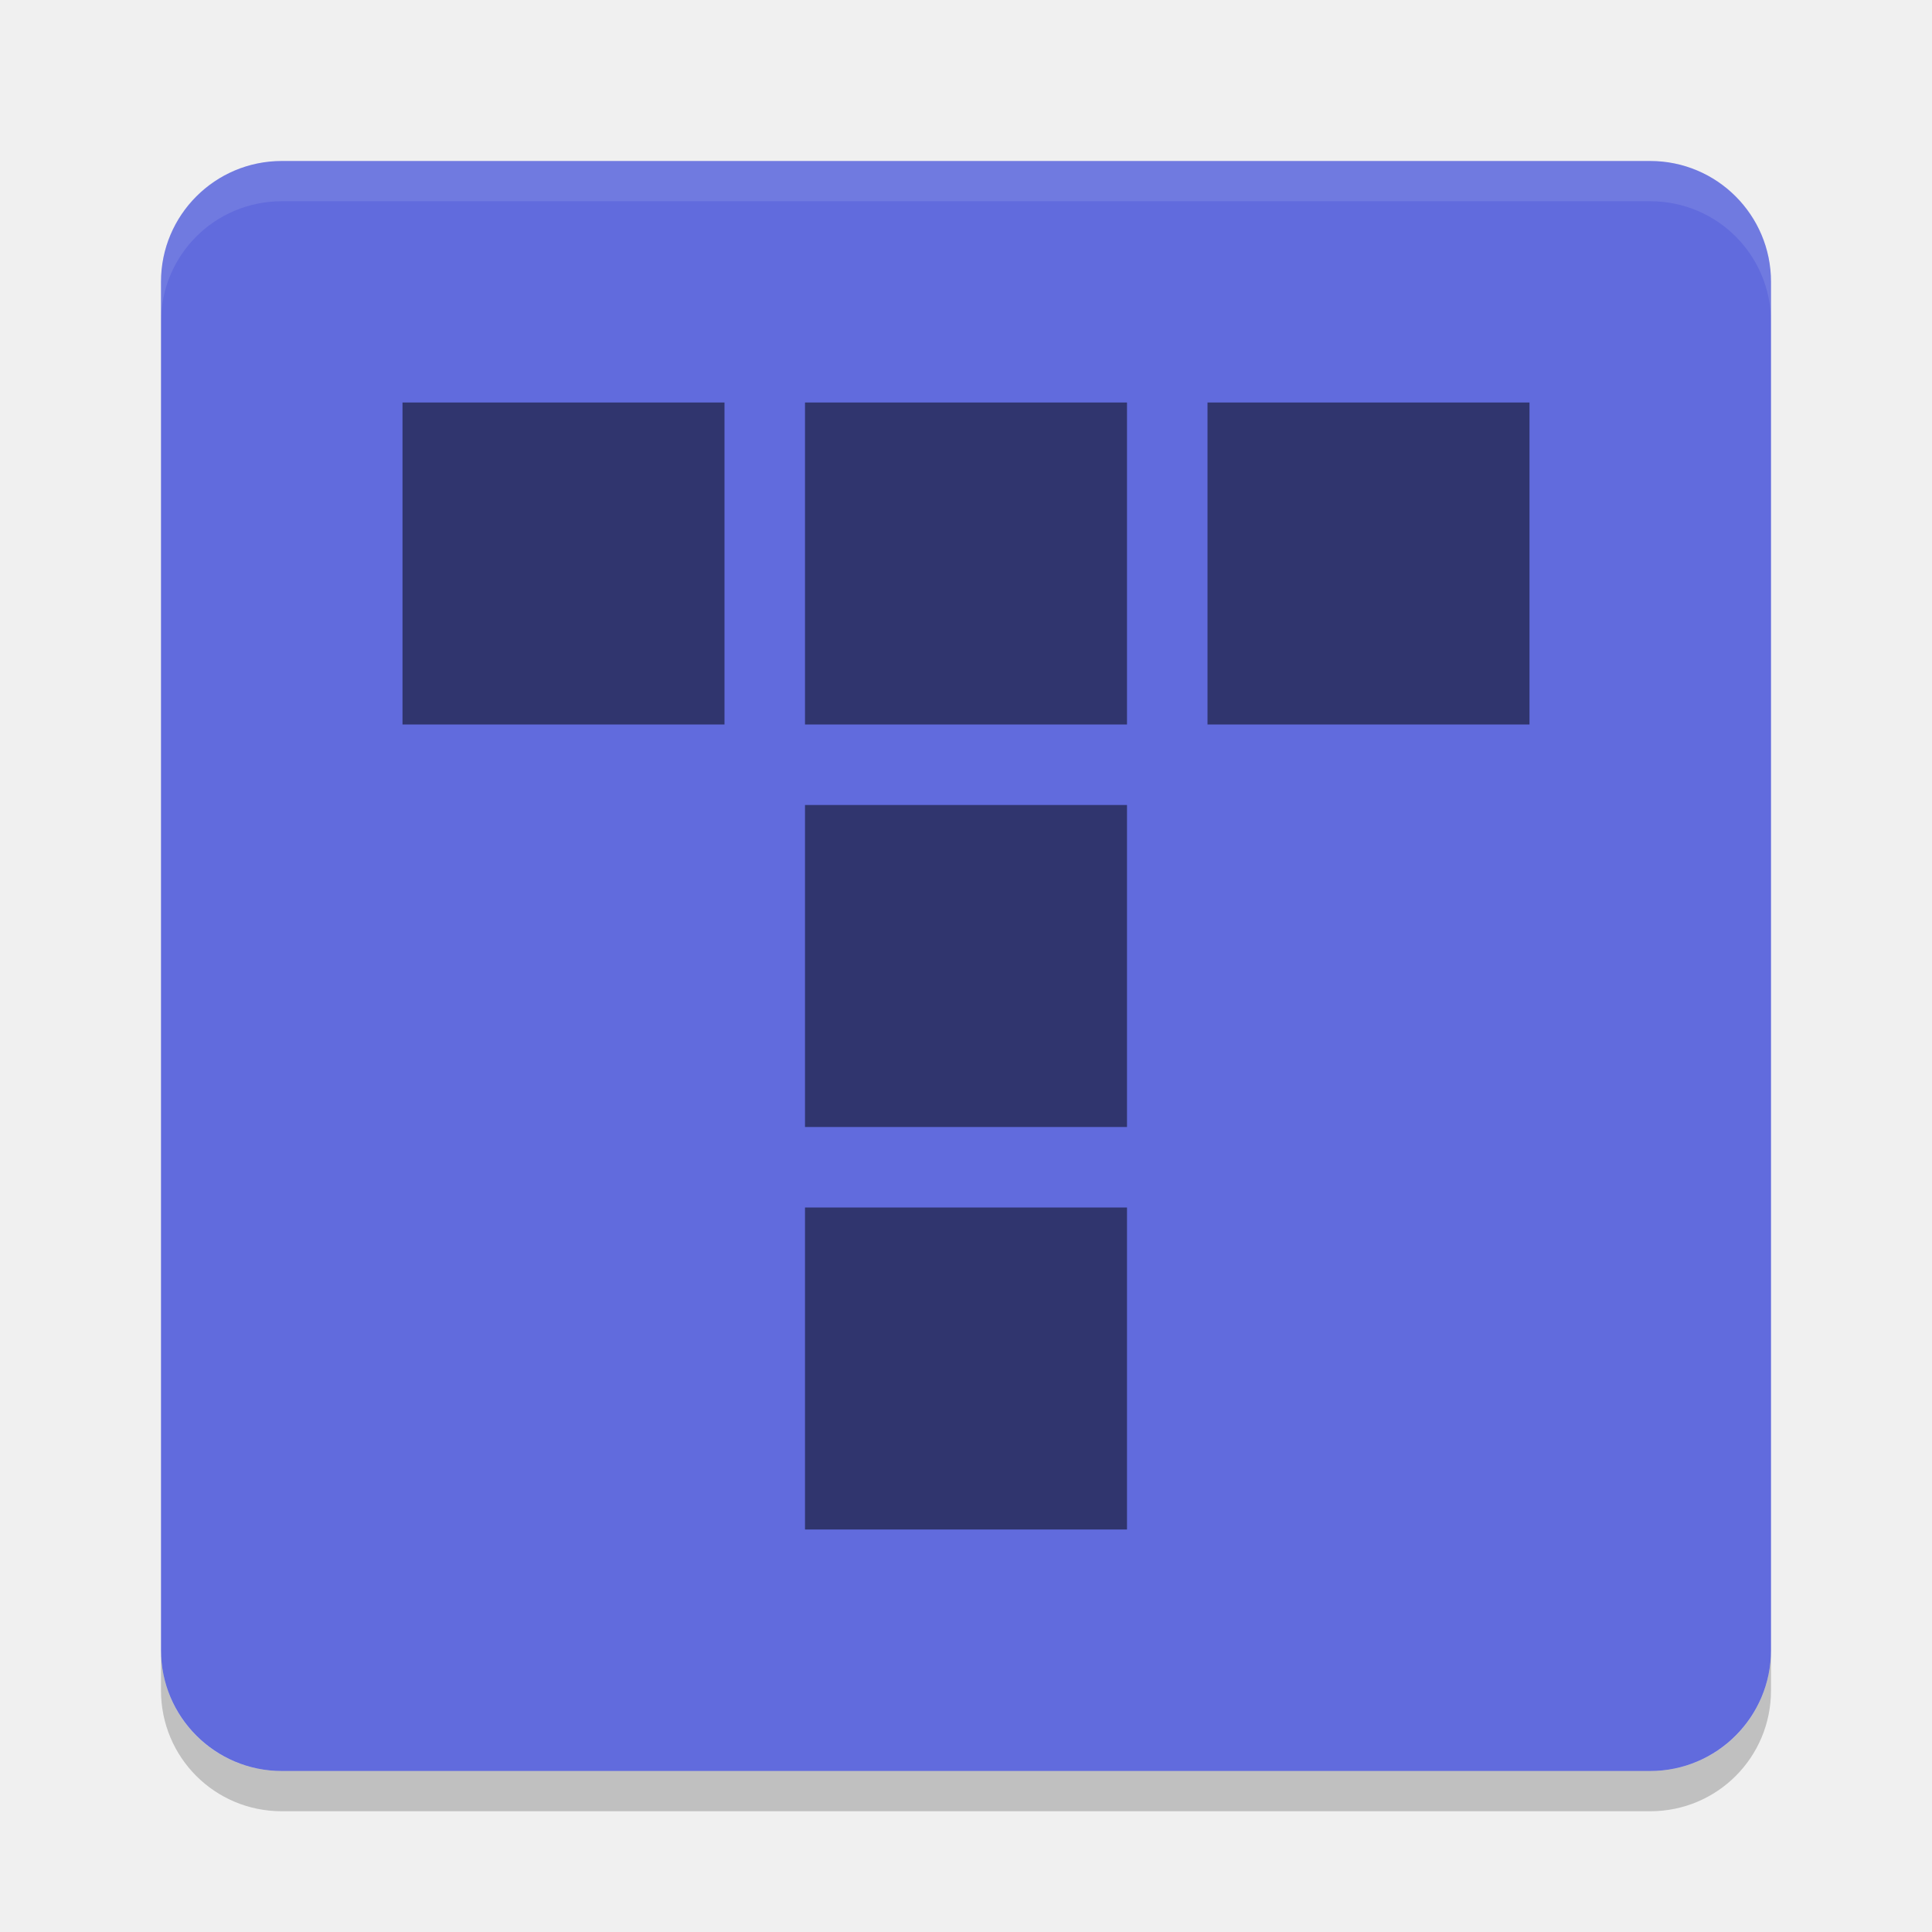
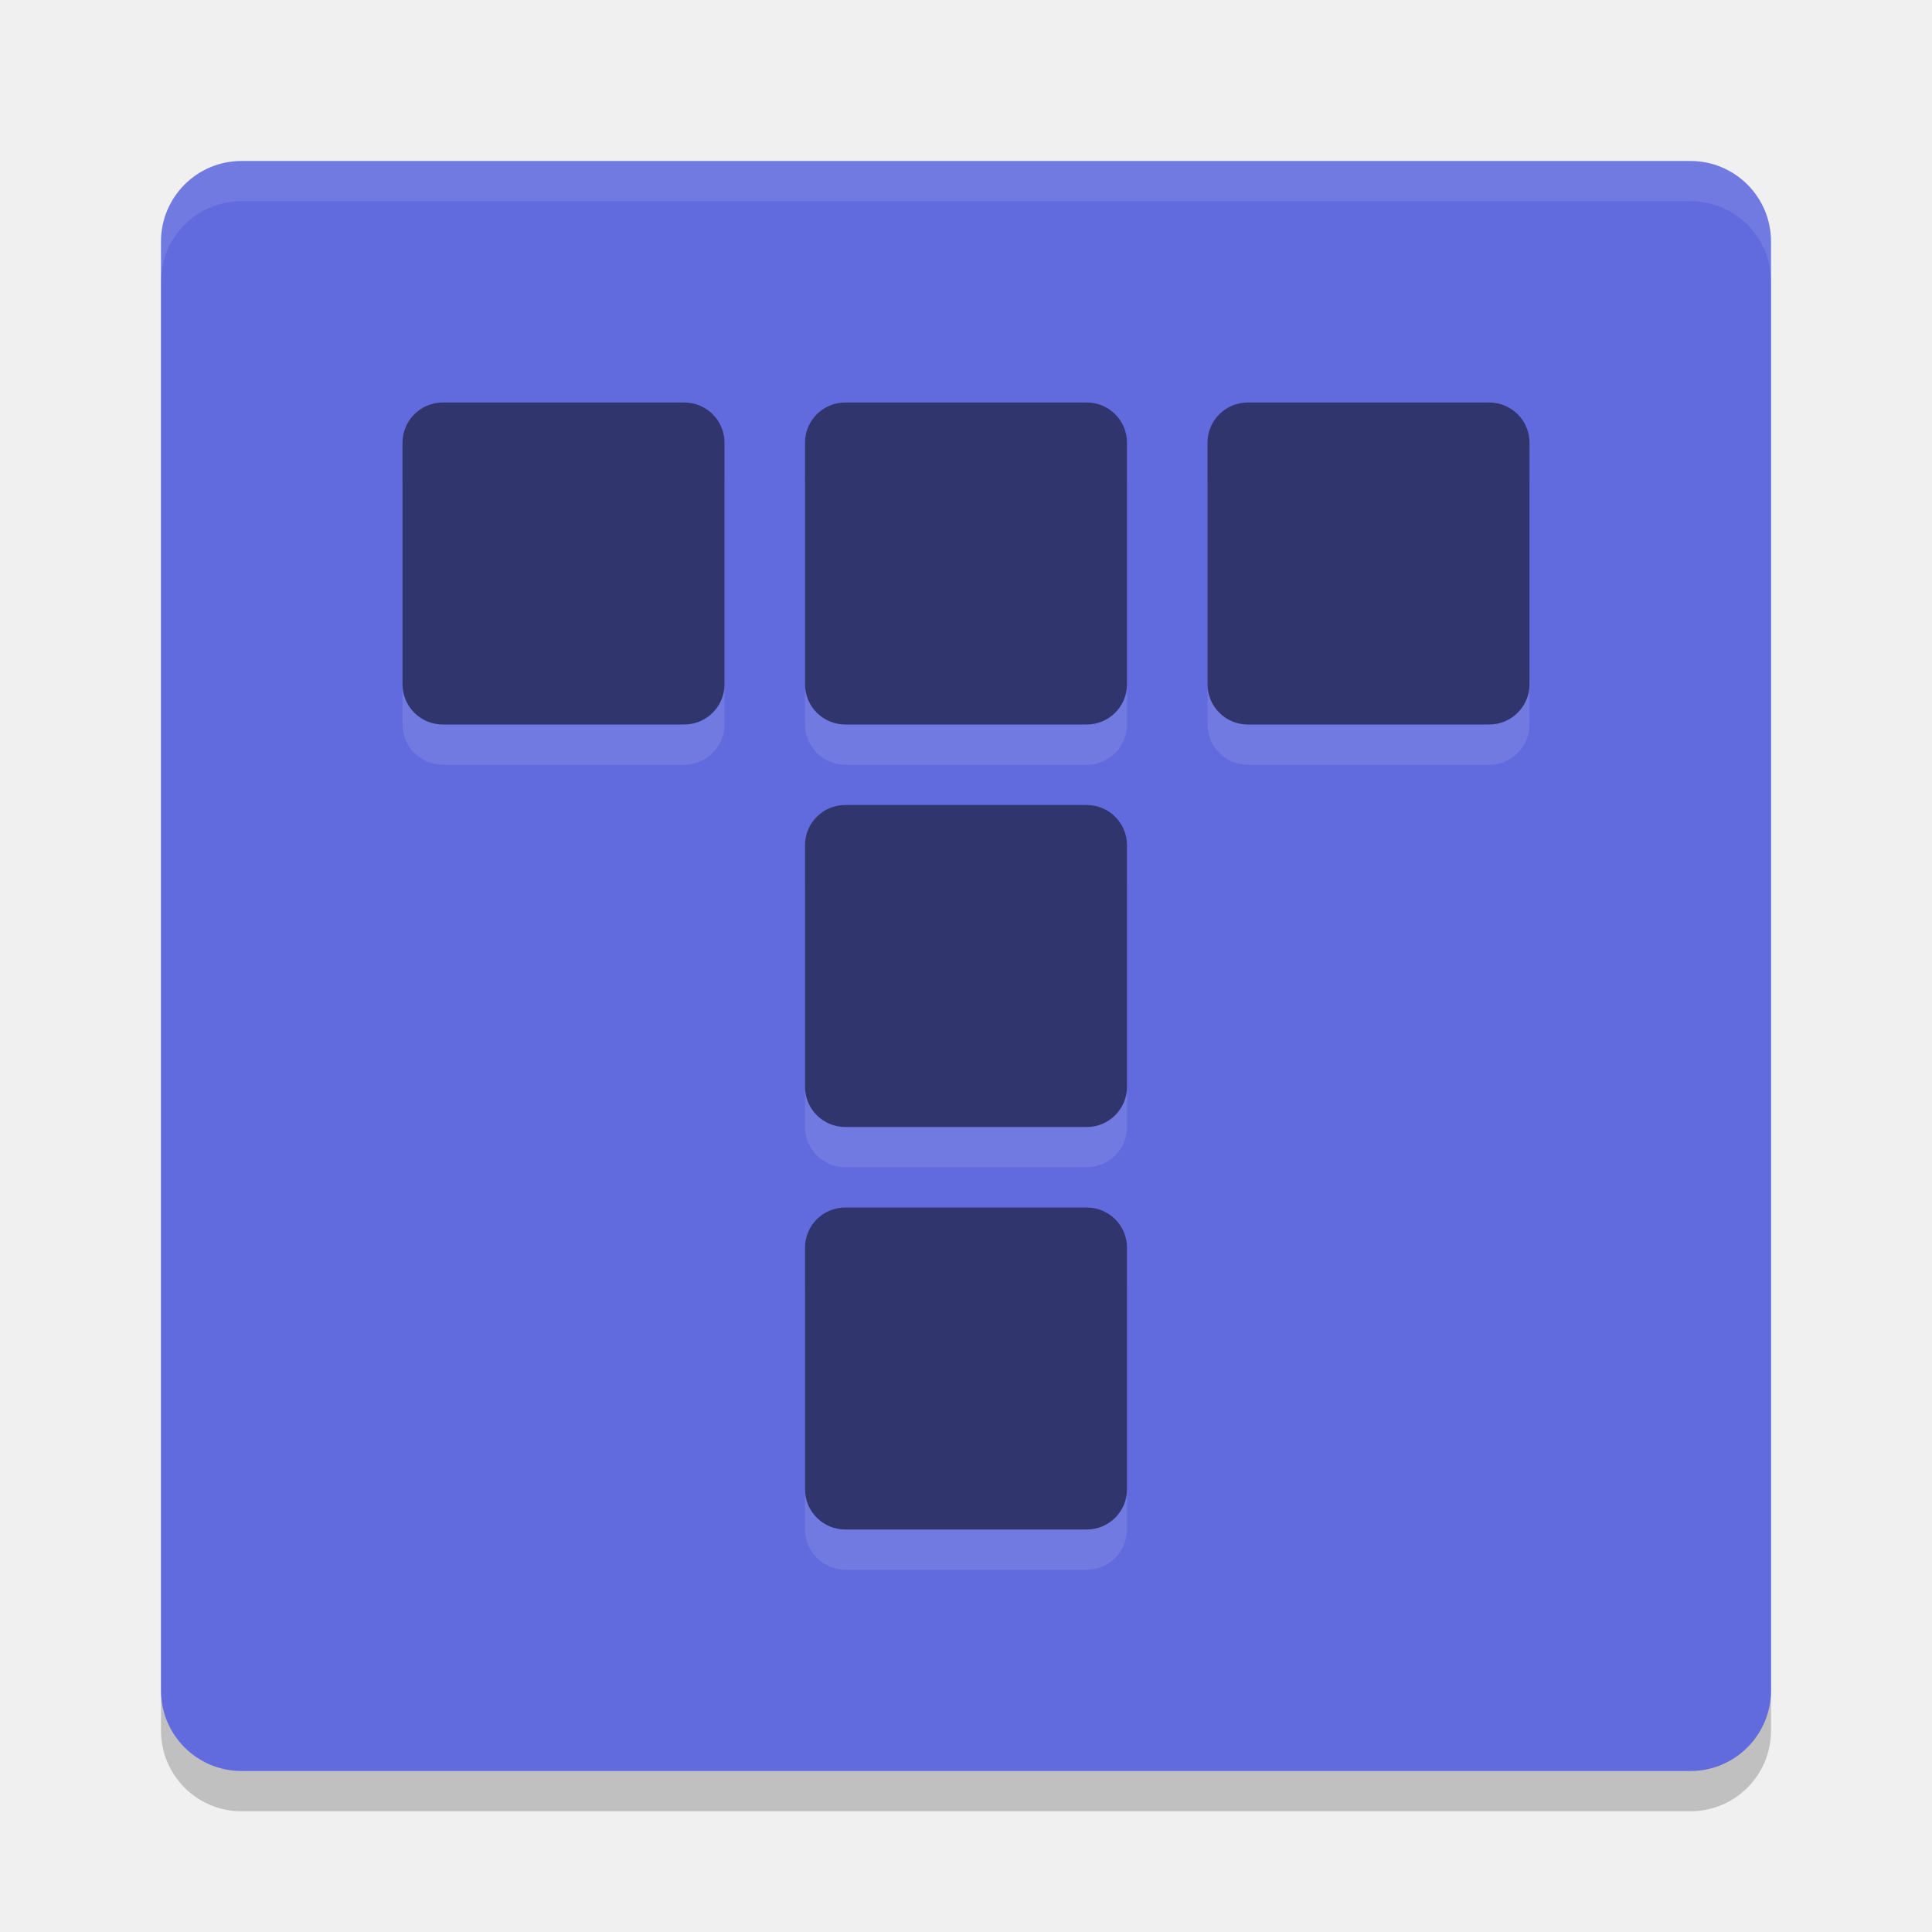
<svg xmlns="http://www.w3.org/2000/svg" width="24" height="24" version="1">
-   <rect style="fill:#616bdd" width="20" height="20" x="-22" y="-22" rx="1.5" ry="1.5" transform="matrix(0,-1,-1,0,0,0)" />
-   <path style="opacity:0.1;fill:#ffffff" d="M 3.5,2 C 2.669,2 2,2.669 2,3.5 L 2,4 C 2,3.169 2.669,2.5 3.5,2.5 l 17,0 C 21.331,2.5 22,3.169 22,4 L 22,3.5 C 22,2.669 21.331,2 20.5,2 l -17,0 z" />
-   <path style="opacity:0.2" d="M 2,20.5 2,21 c 0,0.831 0.669,1.5 1.5,1.5 l 17,0 c 0.831,0 1.5,-0.669 1.5,-1.5 l 0,-0.5 c 0,0.831 -0.669,1.5 -1.5,1.5 l -17,0 C 2.669,22 2,21.331 2,20.5 Z" />
-   <path style="opacity:0.5" d="m 15,5 4,0 0,4 -4,0 z M 5,5 9,5 9,9 5,9 Z m 5,0 4,0 0,4 -4,0 z m 0,5 4,0 0,4 -4,0 z m 0,5 4,0 0,4 -4,0 z" />
+   <rect style="opacity:0.2" width="20" height="20" x="2" y="2.5" rx="1" ry="1" />
+   <rect style="fill:#616bdd" width="20" height="20" x="2" y="2" rx="1" ry="1" />
+   <path style="fill:#ffffff;opacity:0.1" d="M 3 2 C 2.446 2 2 2.446 2 3 L 2 3.5 C 2 2.946 2.446 2.5 3 2.5 L 21 2.5 C 21.554 2.5 22 2.946 22 3.5 L 22 3 C 22 2.446 21.554 2 21 2 L 3 2 z" />
+   <rect style="opacity:0.1;fill:#ffffff" width="4" height="4" x="5" y="5.5" rx=".5" ry=".5" />
+   <rect style="opacity:0.1;fill:#ffffff" width="4" height="4" x="10" y="5.5" rx=".5" ry=".5" />
+   <rect style="opacity:0.1;fill:#ffffff" width="4" height="4" x="15" y="5.5" rx=".5" ry=".5" />
+   <rect style="opacity:0.1;fill:#ffffff" width="4" height="4" x="10" y="10.5" rx=".5" ry=".5" />
+   <rect style="opacity:0.1;fill:#ffffff" width="4" height="4" x="10" y="15.5" rx=".5" ry=".5" />
+   <rect style="fill:#30356e" width="4" height="4" x="5" y="5" rx=".5" ry=".5" />
+   <rect style="fill:#30356e" width="4" height="4" x="10" y="5" rx=".5" ry=".5" />
+   <rect style="fill:#30356e" width="4" height="4" x="15" y="5" rx=".5" ry=".5" />
+   <rect style="fill:#30356e" width="4" height="4" x="10" y="10" rx=".5" ry=".5" />
+   <rect style="fill:#30356e" width="4" height="4" x="10" y="15" rx=".5" ry=".5" />
</svg>
